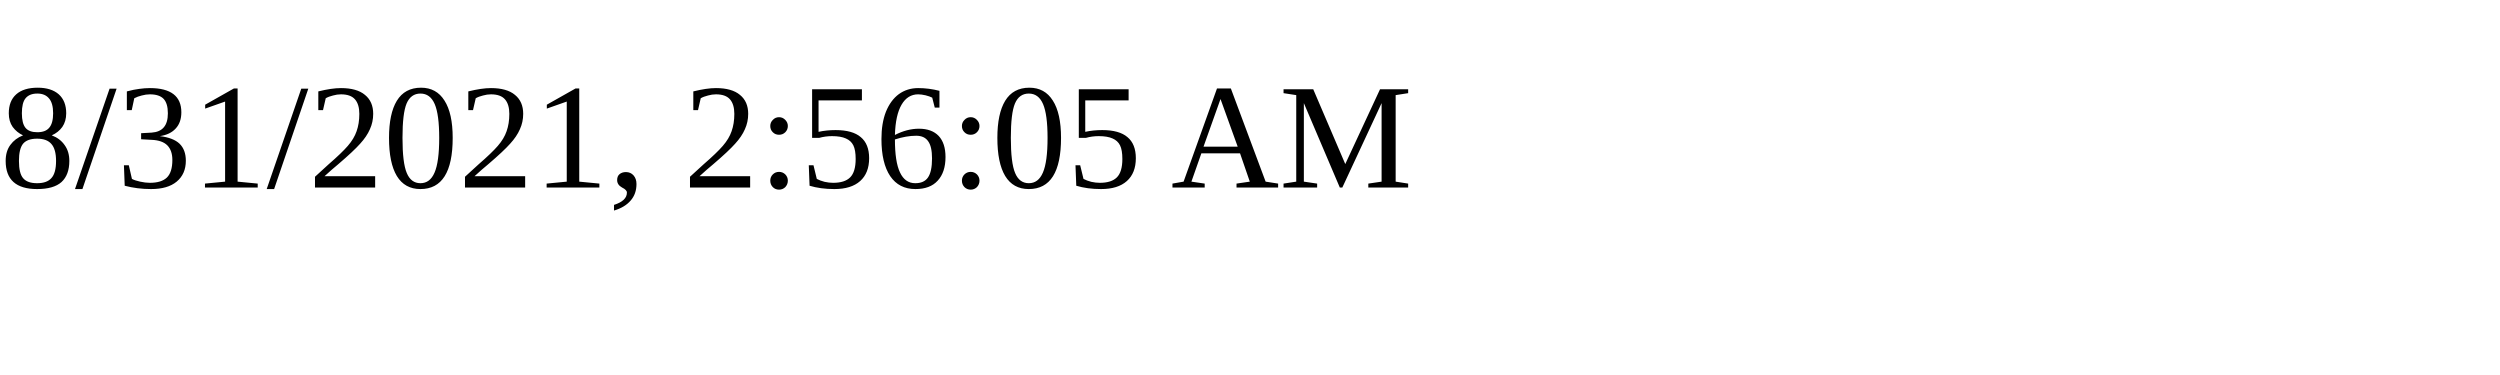
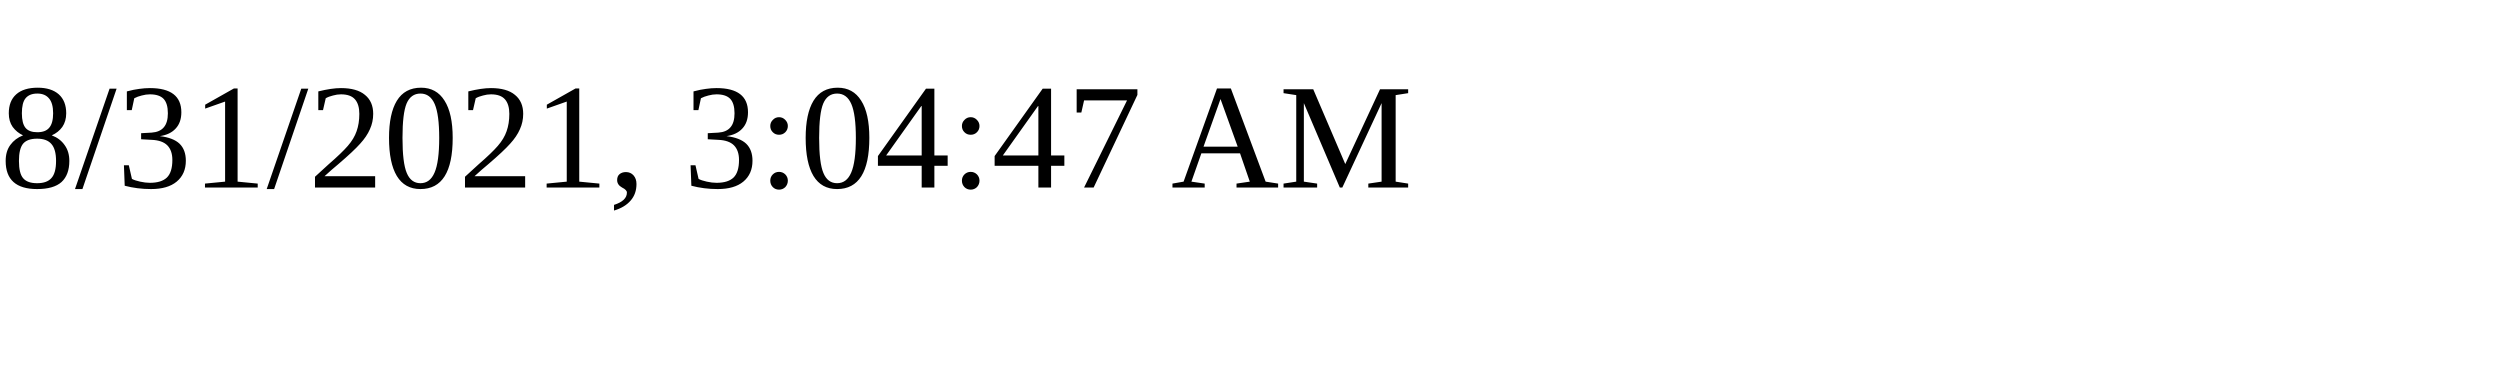
<svg xmlns="http://www.w3.org/2000/svg" height="30" width="200">
-   <text x="0" y="15">8/31/2021, 2:56:05 AM</text>
+   <text x="0" y="15">8/31/2021, 3:04:47 AM</text>
</svg>
